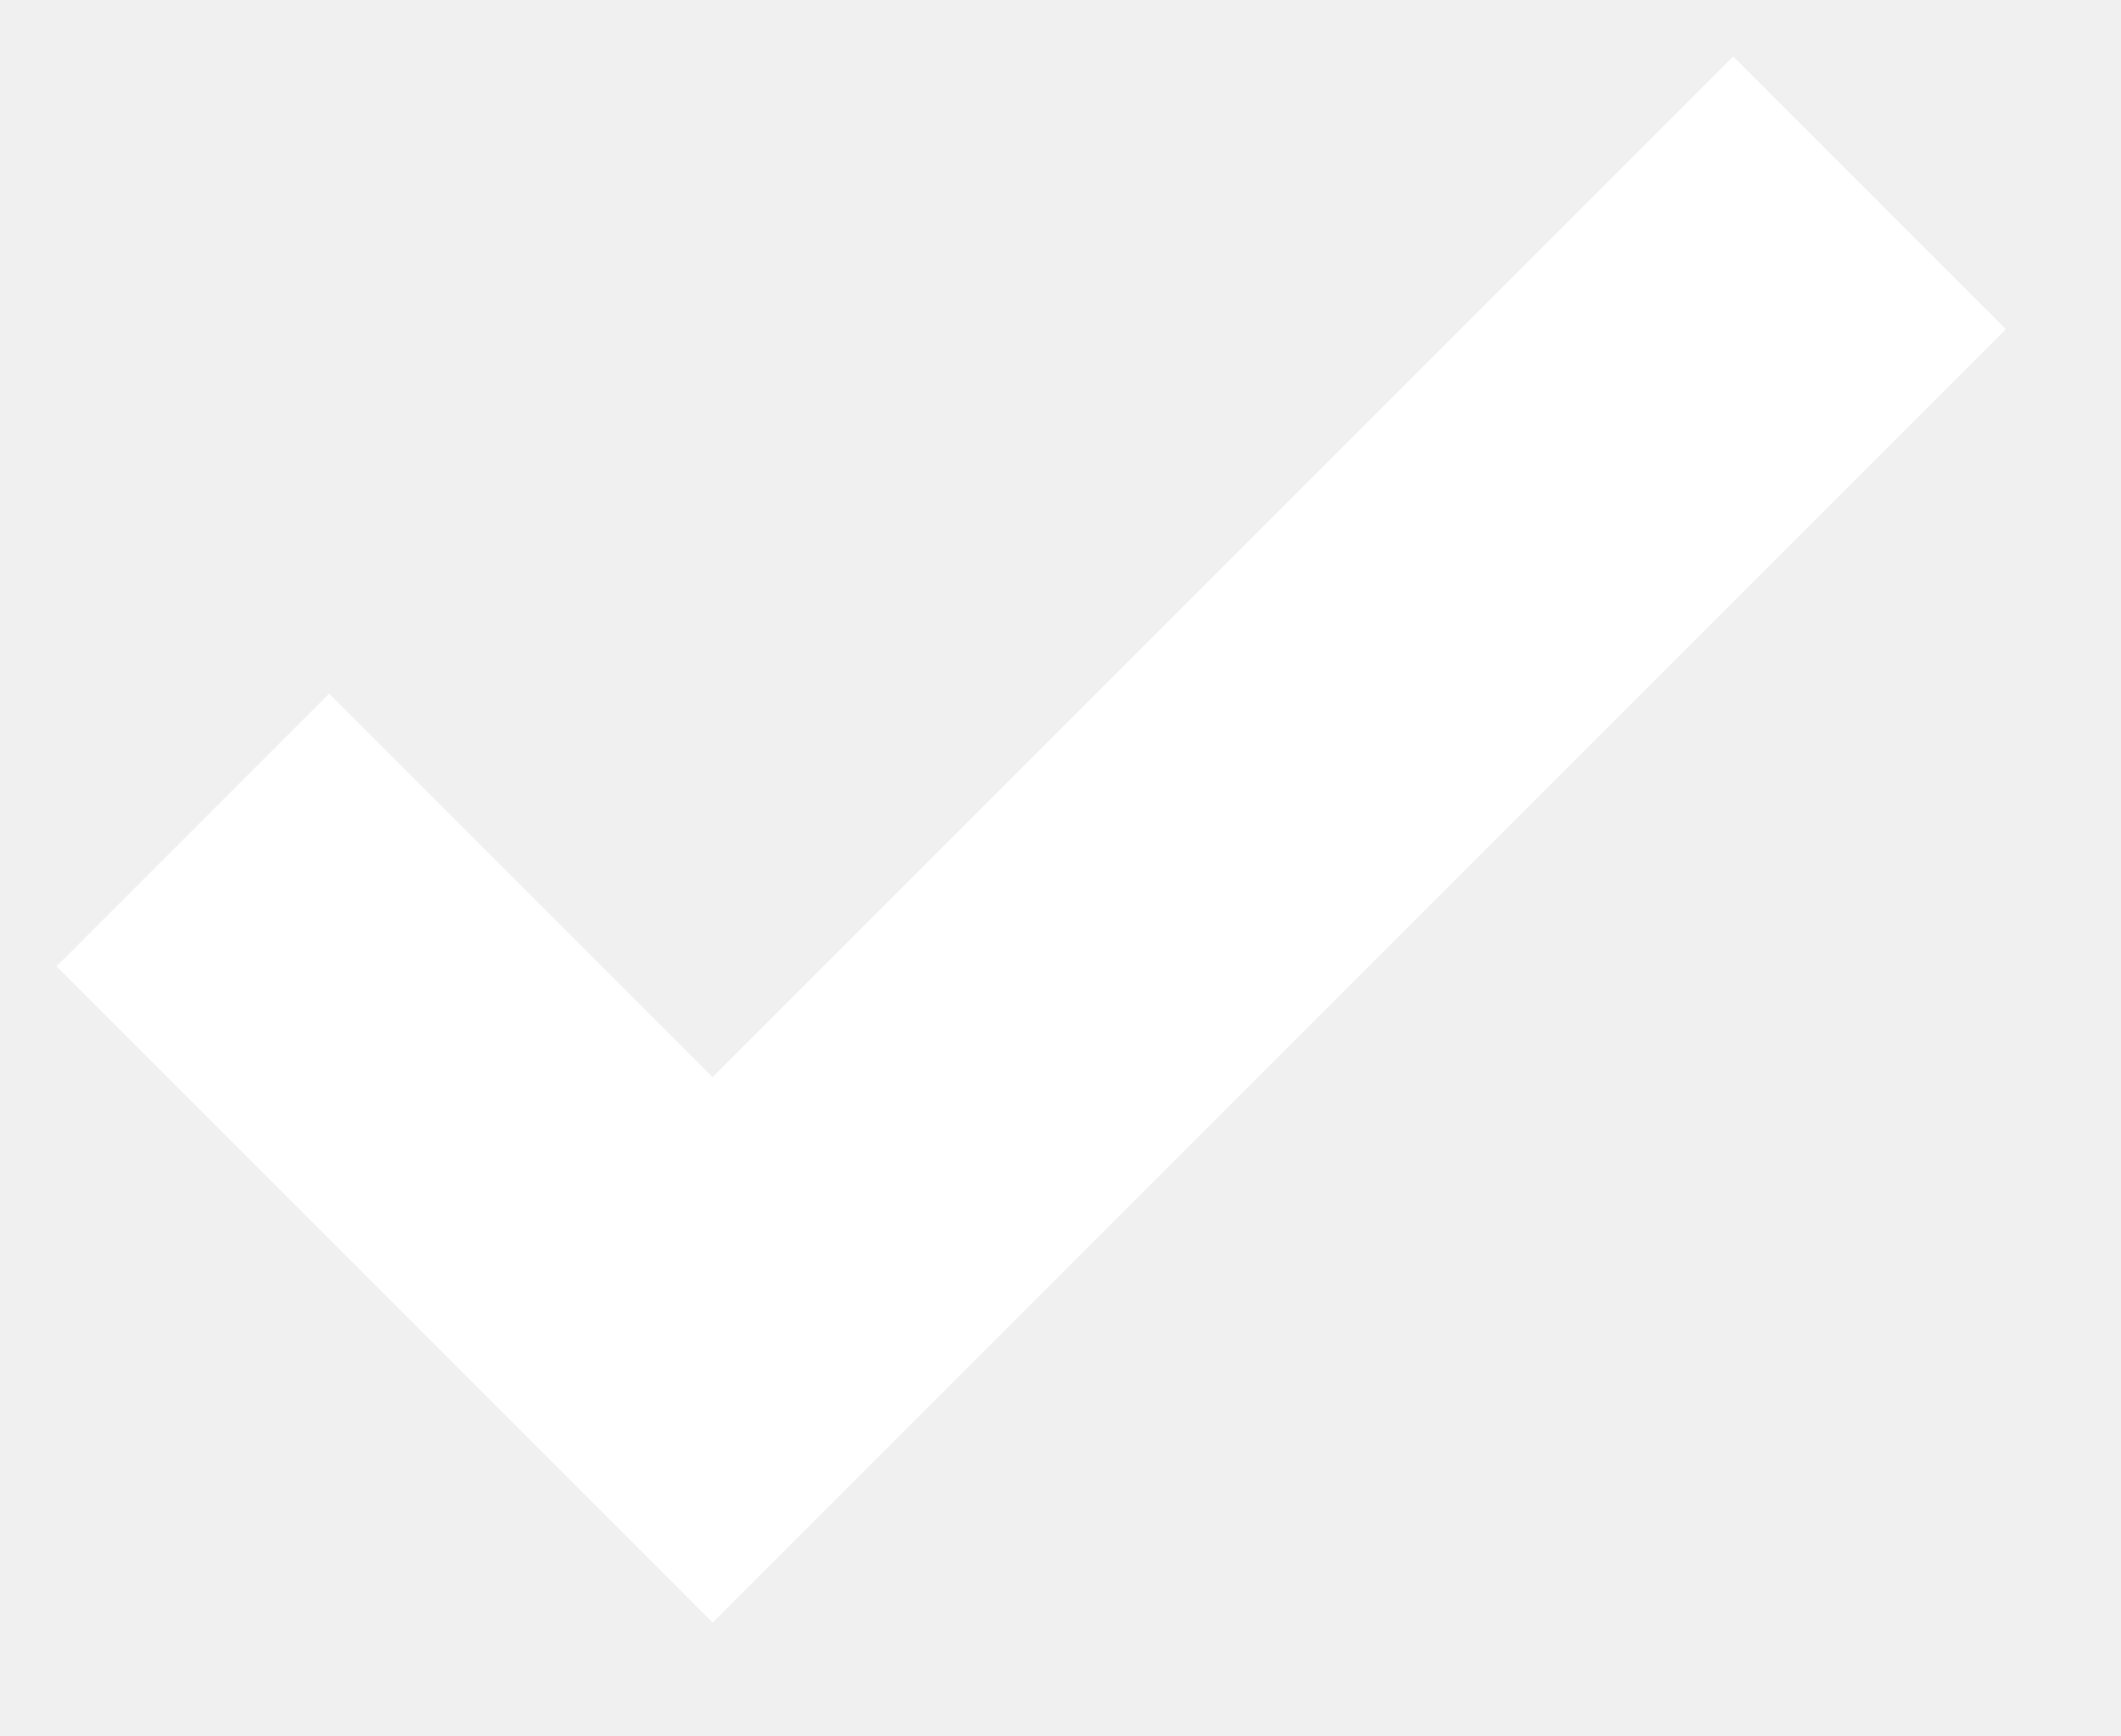
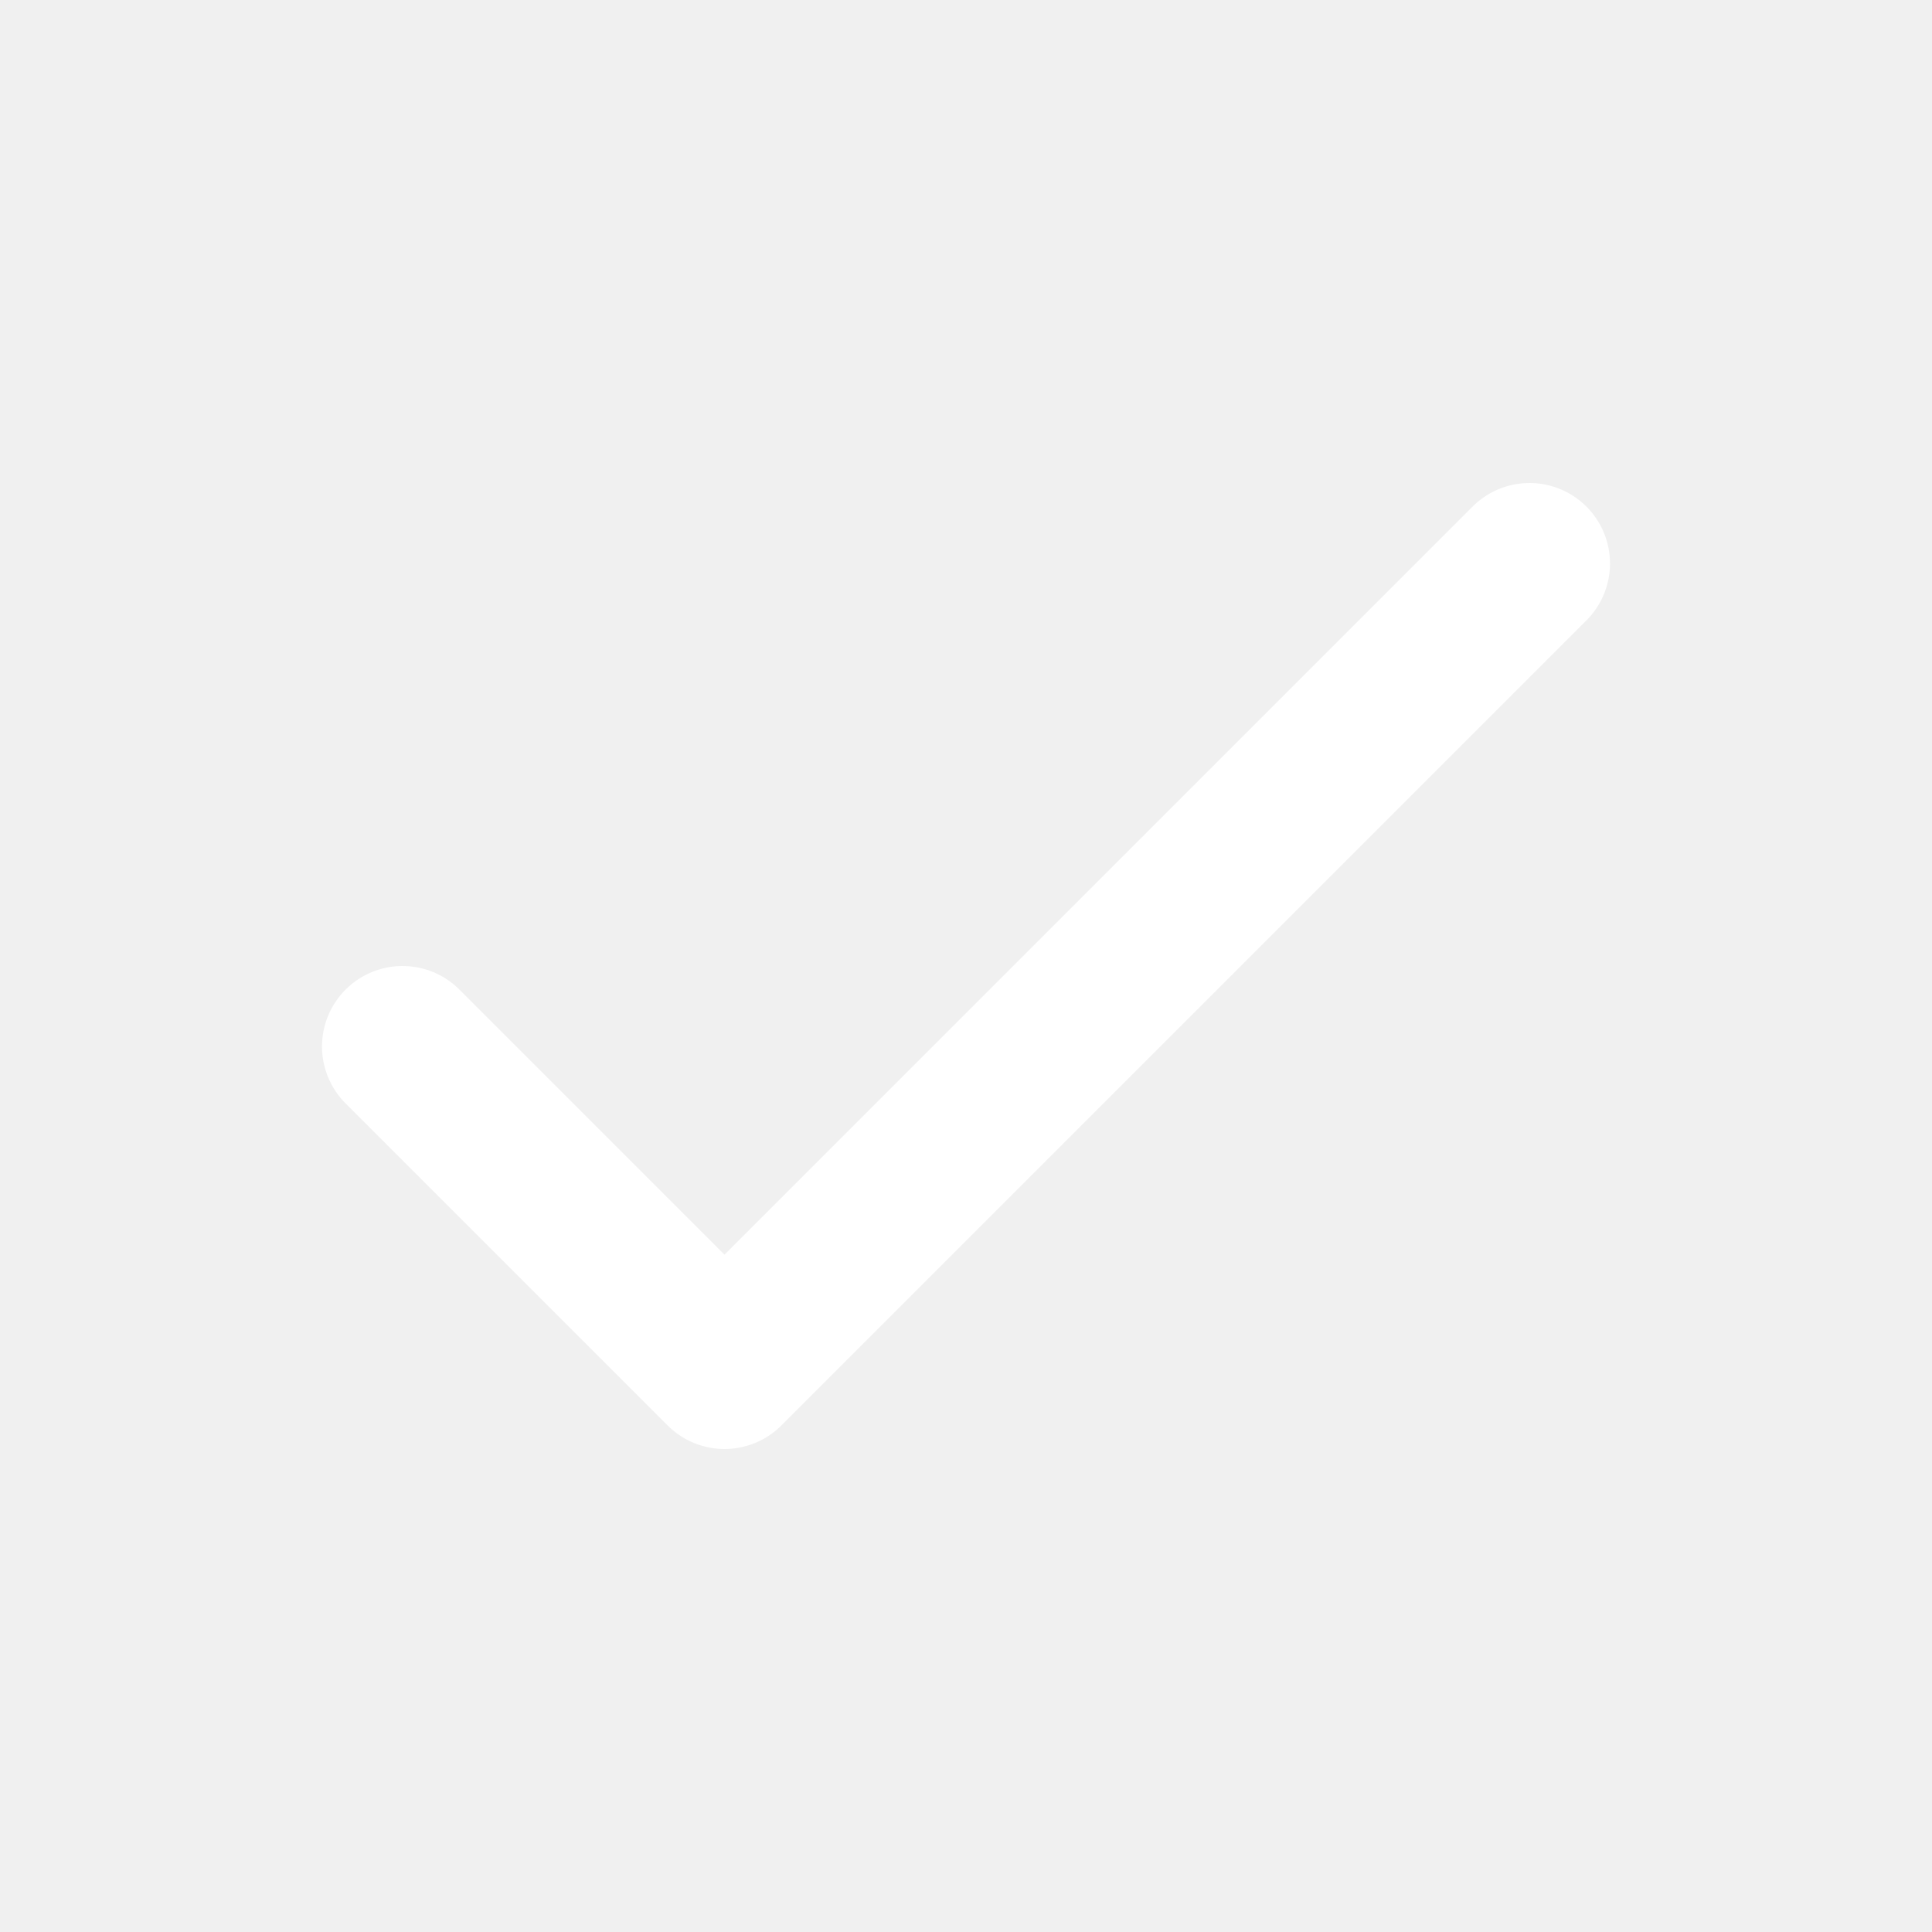
- <svg xmlns="http://www.w3.org/2000/svg" width="11" height="9">
-   <path fill="none" stroke="#FFF" stroke-width="2" d="M1 4.304L3.696 7l6-6" />
+ <svg xmlns="http://www.w3.org/2000/svg" class="w-10 h-10" fill="none" style="background-image: linear-gradient(to bottom right, rgb(135, 231, 255), purple); color:white;" stroke="currentColor" viewBox="0 0 24 24">
+   <path stroke-linecap="round" stroke-linejoin="round" stroke-width="2" d="M5 13l4 4L19 7" />
</svg>
